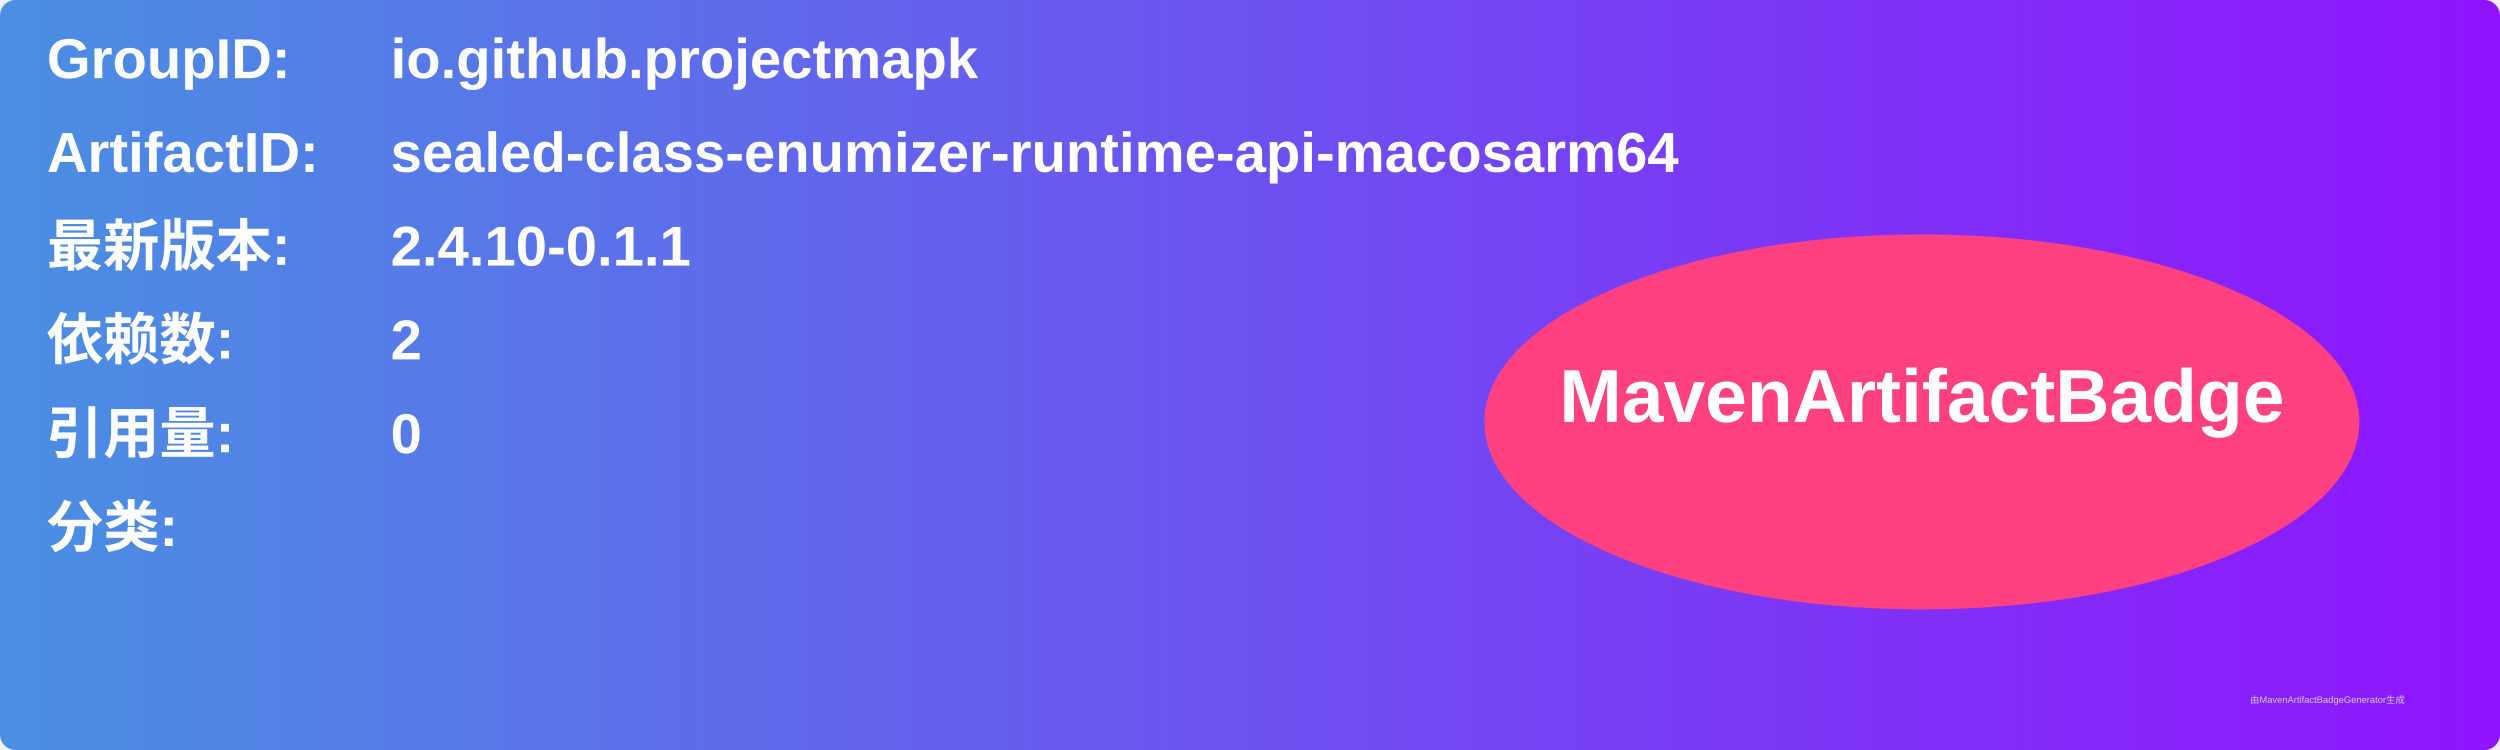
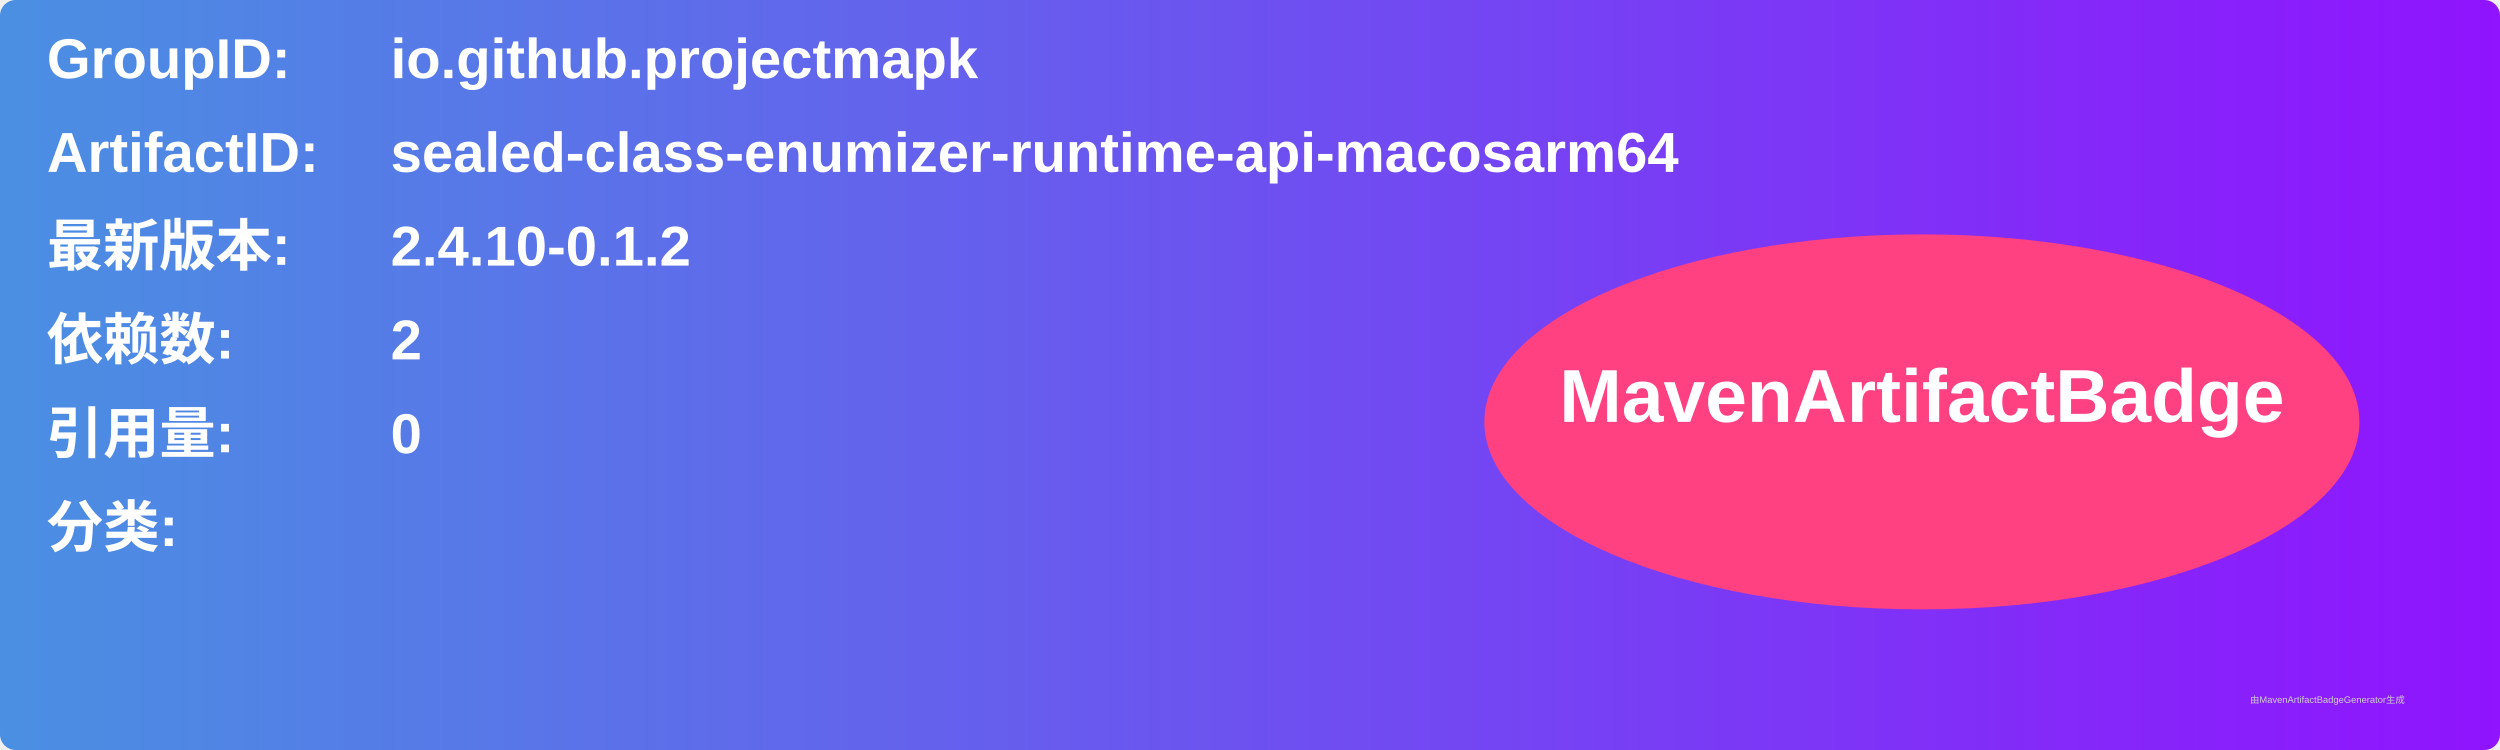
<svg xmlns="http://www.w3.org/2000/svg" width="800" height="240" viewBox="0 0 800 240">
  <linearGradient id="grad" x1="0%" y1="0%" x2="100%" y2="0%">
    <stop offset="0%" stop-color="#4a90e2" />
    <stop offset="100%" stop-color="#9013fe" />
  </linearGradient>
  <rect width="100%" height="100%" rx="5" ry="5" fill="url(#grad)" />
  <g transform="translate(15, 15)">
    <text x="0" y="10" font-family="Arial" font-size="18" fill="white" font-weight="bold" width="260">GroupID:</text>
    <text x="110" y="10" font-family="Arial" font-size="18" fill="white" font-weight="bold" width="460">io.github.projectmapk</text>
    <text x="0" y="40" font-family="Arial" font-size="18" fill="white" font-weight="bold" width="260">ArtifactID:</text>
    <text x="110" y="40" font-family="Arial" font-size="18" fill="white" font-weight="bold" width="460">sealed-class-enumizer-runtime-api-macosarm64</text>
    <text x="0" y="70" font-family="Arial" font-size="18" fill="white" font-weight="bold">最新版本:</text>
    <text x="110" y="70" font-family="Arial" font-size="18" fill="white" font-weight="bold">
-       <tspan font-weight="bold">2.4.10-0.1.1</tspan>
+       <tspan font-weight="bold">2.4.10-0.1.2</tspan>
    </text>
    <text x="0" y="100" font-family="Arial" font-size="18" fill="white" font-weight="bold">依赖数: </text>
    <text x="110" y="100" font-family="Arial" font-size="18" fill="white">
      <tspan font-weight="bold">2</tspan>
    </text>
    <text x="0" y="130" font-family="Arial" font-size="18" fill="white" font-weight="bold">引用量: </text>
    <text x="110" y="130" font-family="Arial" font-size="18" fill="white">
      <tspan font-weight="bold">0</tspan>
    </text>
    <text x="0" y="160" font-family="Arial" font-size="18" fill="white" font-weight="bold">分类:</text>
    <text x="10" y="190" font-family="Arial" font-size="10" fill="white">
      <tspan font-weight="bold" />
    </text>
    <ellipse cx="600" cy="120" rx="140" ry="60" fill="#ff4081" />
    <text x="600" y="120" text-anchor="middle" font-family="Arial" font-size="24" fill="white" font-weight="bold">MavenArtifactBadge</text>
  </g>
  <text x="720" y="225" font-family="Arial" font-size="3" fill="#d0d0d0">由MavenArtifactBadgeGenerator生成</text>
</svg>
